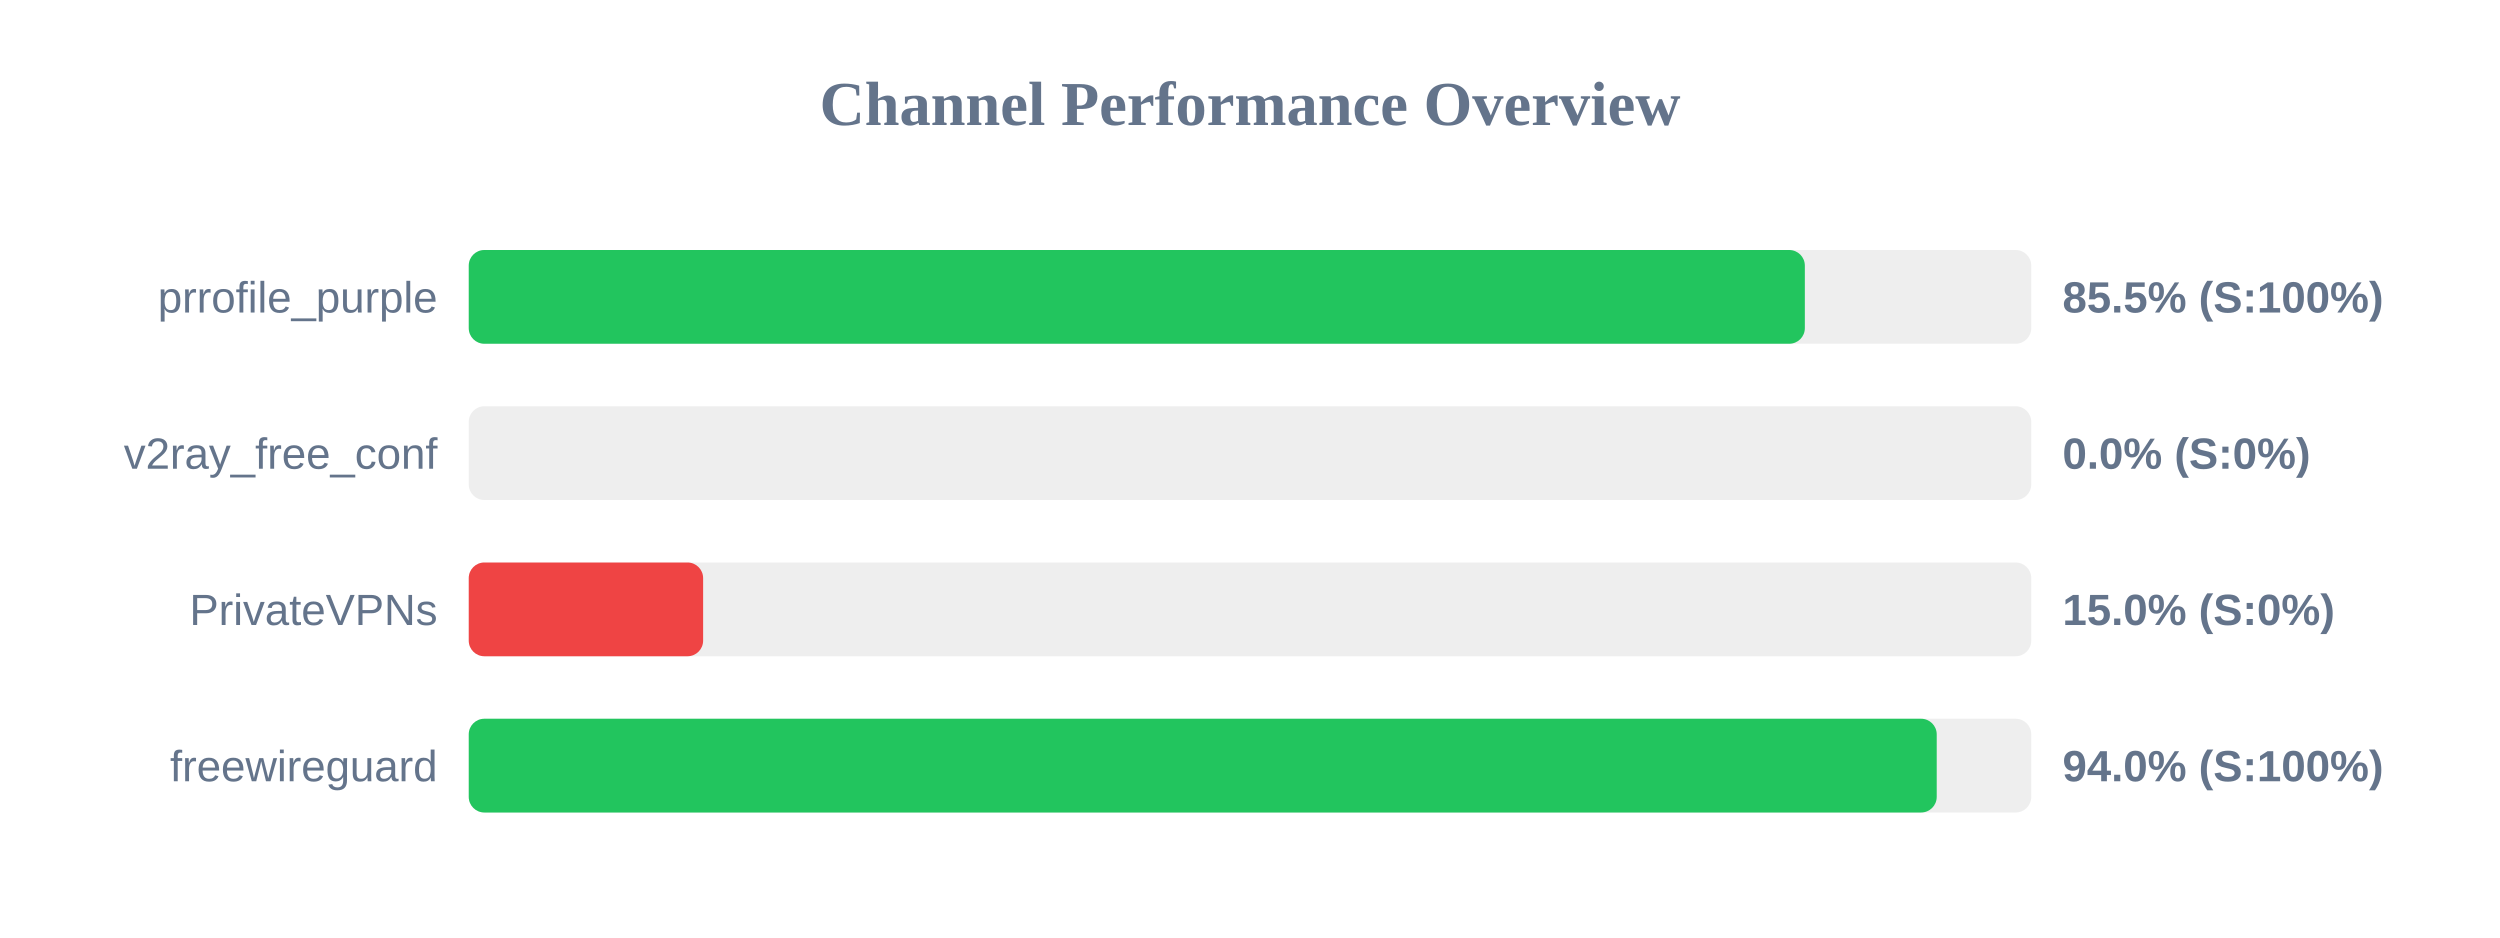
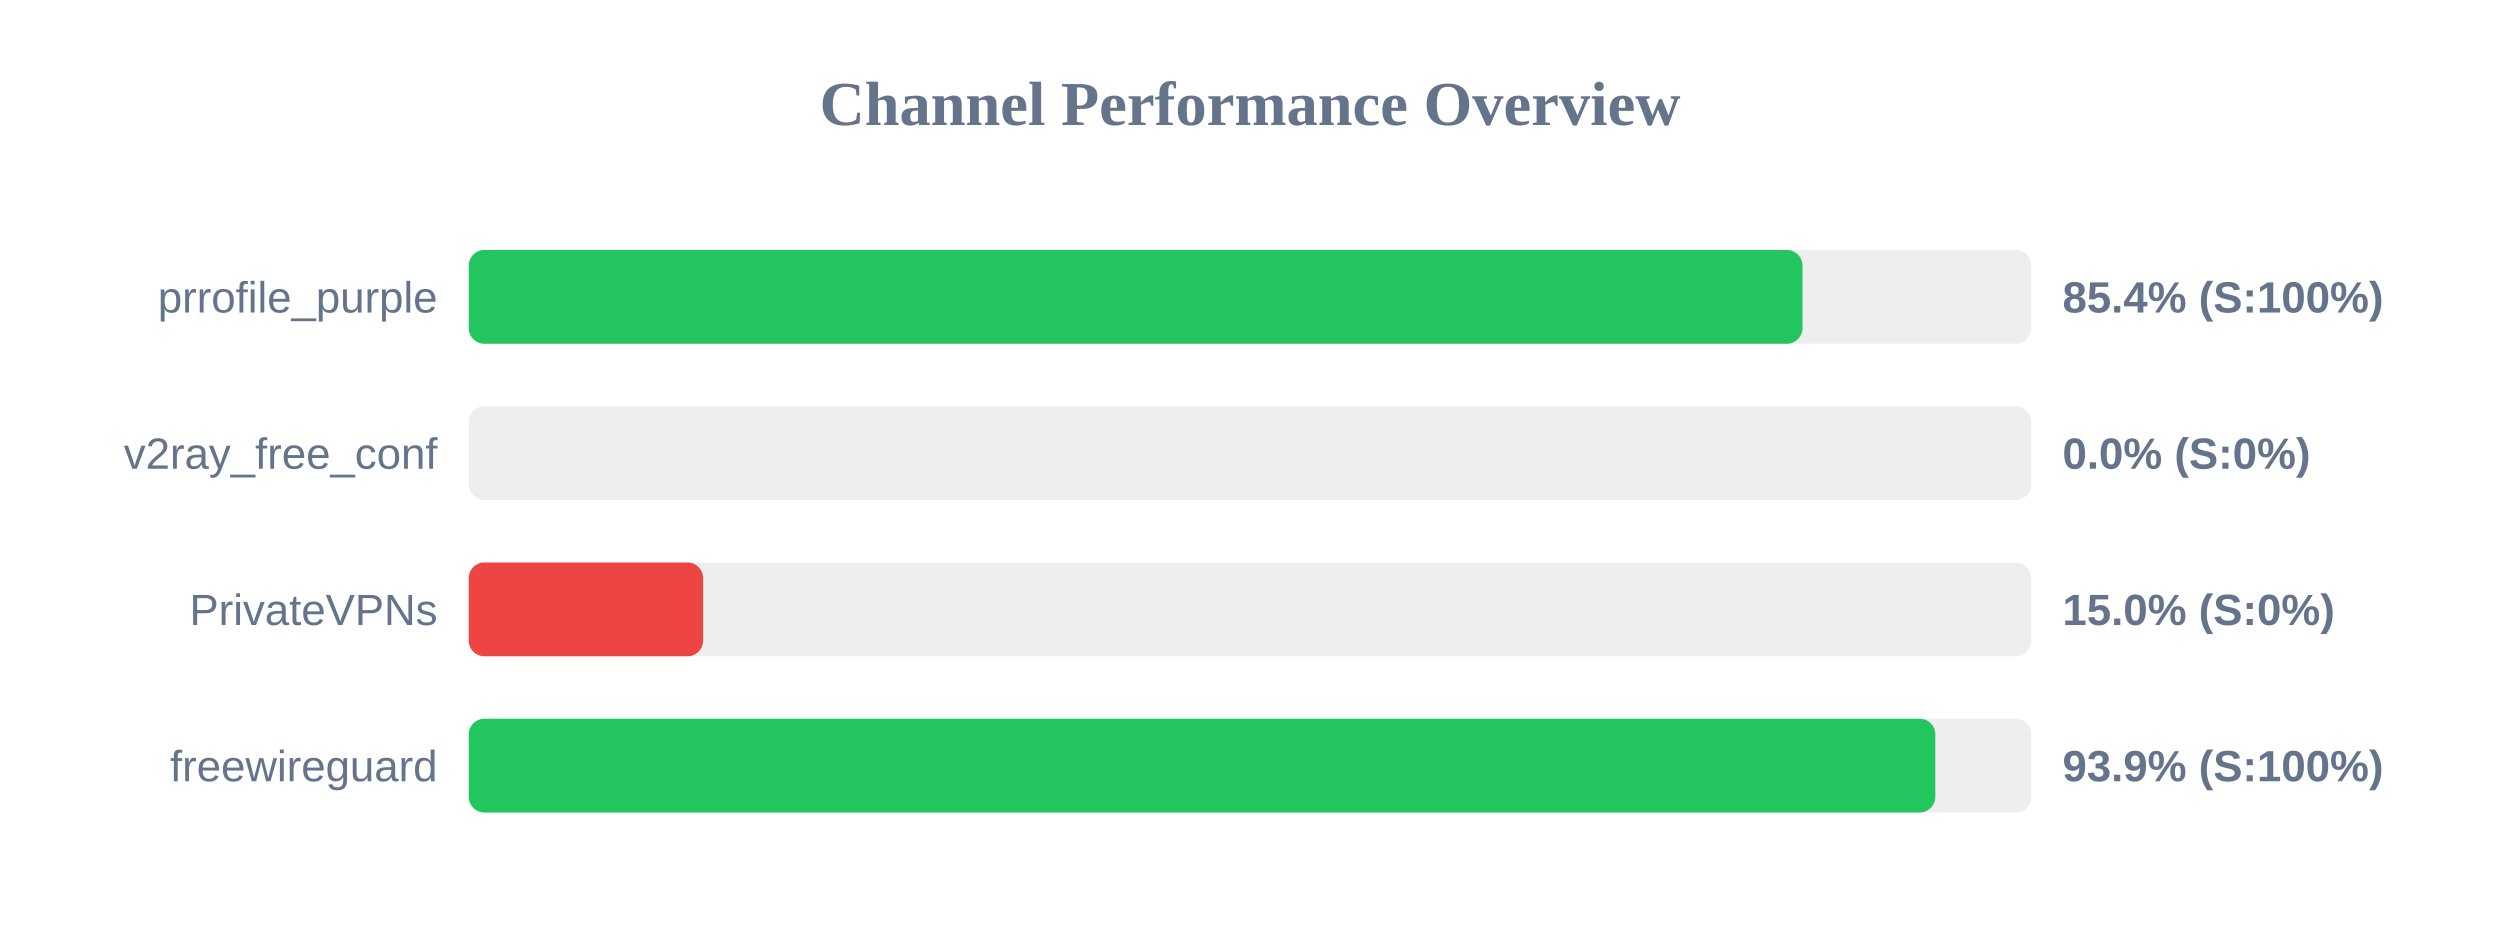
<svg xmlns="http://www.w3.org/2000/svg" width="800" height="300" version="1.1">
  <style>
        .row { font: 14px Arial; fill: #64748b; }
        .score { font: bold 14px Arial; fill: #64748b; }
    </style>
  <text x="400" y="40" text-anchor="middle" font-size="20px" font-weight="bold" fill="#64748b">Channel Performance Overview</text>
  <rect x="150" y="80" width="500" height="30" fill="#eee" rx="5" />
-   <rect x="150" y="80" width="427.55" height="30" fill="#22c55e" rx="5" />
+   <rect x="150" y="80" width="426.8" height="30" fill="#22c55e" rx="5" />
  <text x="140" y="100" text-anchor="end" class="row">prrofile_purple</text>
-   <text x="660" y="100" text-anchor="start" class="score">85.5% (S:100%)</text>
+   <text x="660" y="100" text-anchor="start" class="score">85.4% (S:100%)</text>
  <rect x="150" y="130" width="500" height="30" fill="#eee" rx="5" />
  <rect x="150" y="130" width="0.0" height="30" fill="#ef4444" rx="5" />
  <text x="140" y="150" text-anchor="end" class="row">v2ray_free_conf</text>
  <text x="660" y="150" text-anchor="start" class="score">0.0% (S:0%)</text>
  <rect x="150" y="180" width="500" height="30" fill="#eee" rx="5" />
  <rect x="150" y="180" width="75.0" height="30" fill="#ef4444" rx="5" />
  <text x="140" y="200" text-anchor="end" class="row">PrivateVPNs</text>
  <text x="660" y="200" text-anchor="start" class="score">15.0% (S:0%)</text>
  <rect x="150" y="230" width="500" height="30" fill="#eee" rx="5" />
-   <rect x="150" y="230" width="469.75" height="30" fill="#22c55e" rx="5" />
+   <rect x="150" y="230" width="469.3" height="30" fill="#22c55e" rx="5" />
  <text x="140" y="250" text-anchor="end" class="row">freewireguard</text>
-   <text x="660" y="250" text-anchor="start" class="score">94.0% (S:100%)</text>
+   <text x="660" y="250" text-anchor="start" class="score">93.9% (S:100%)</text>
</svg>
